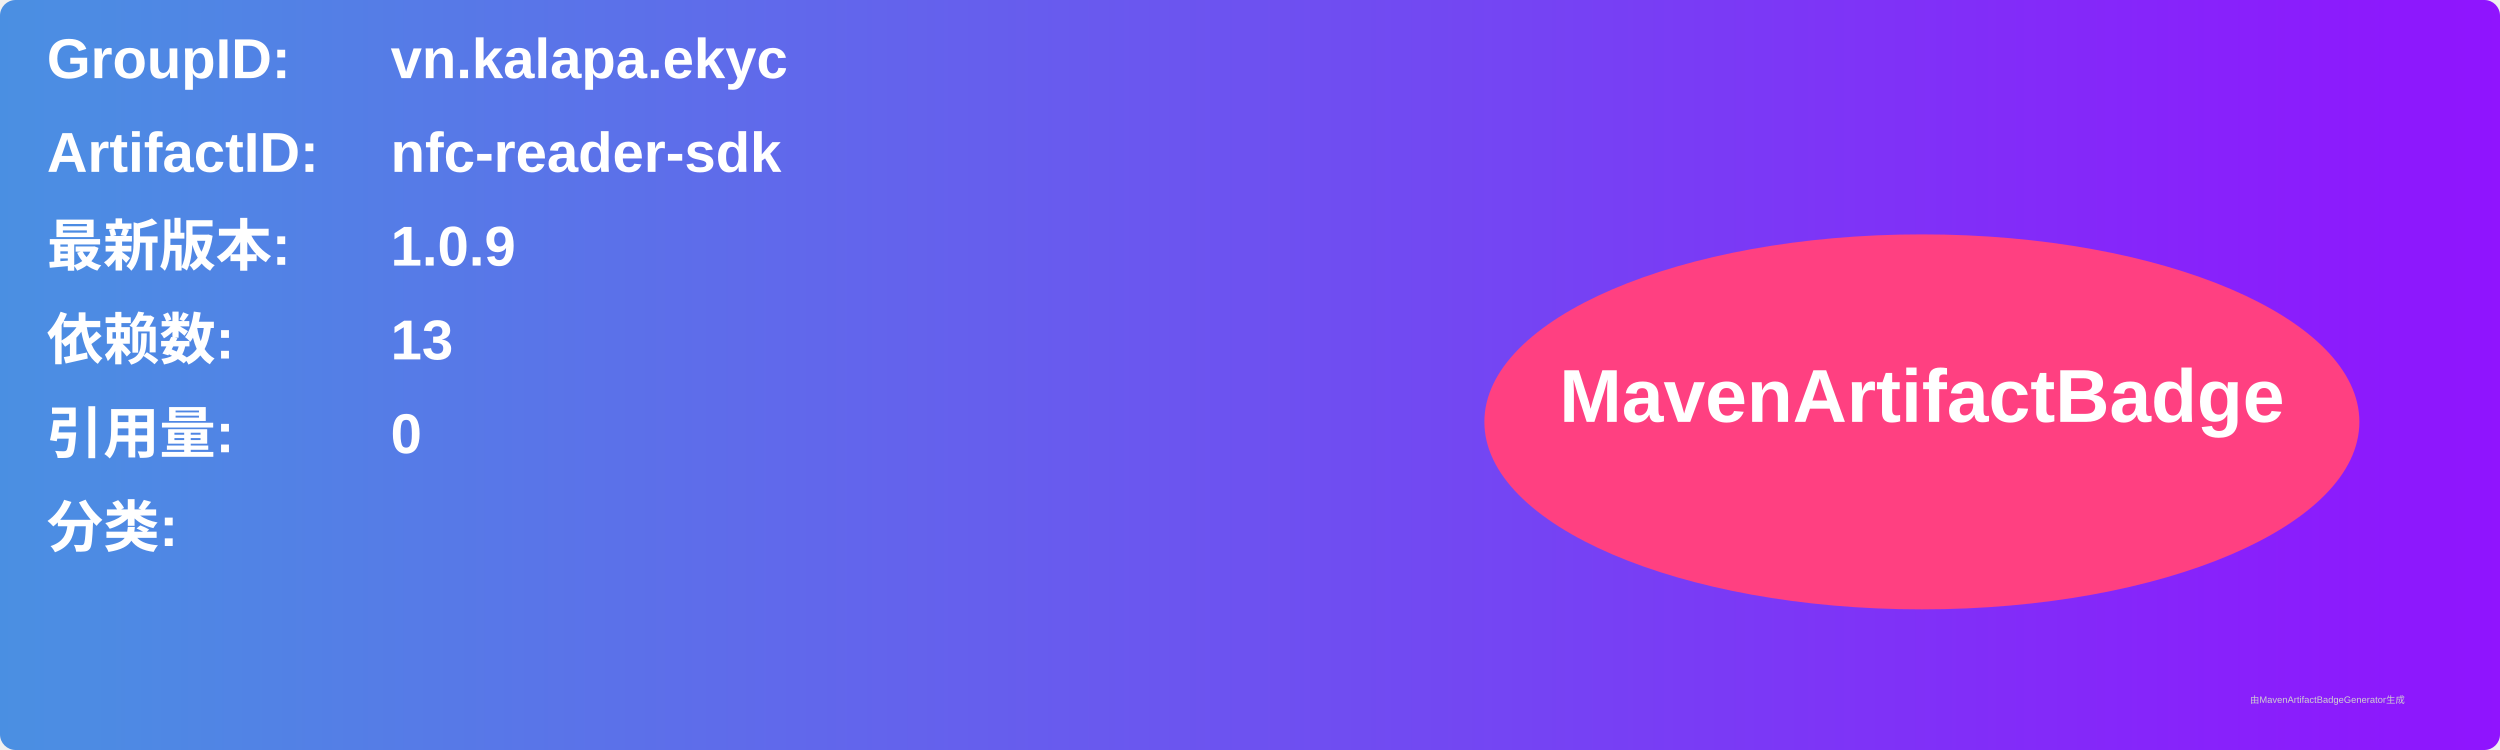
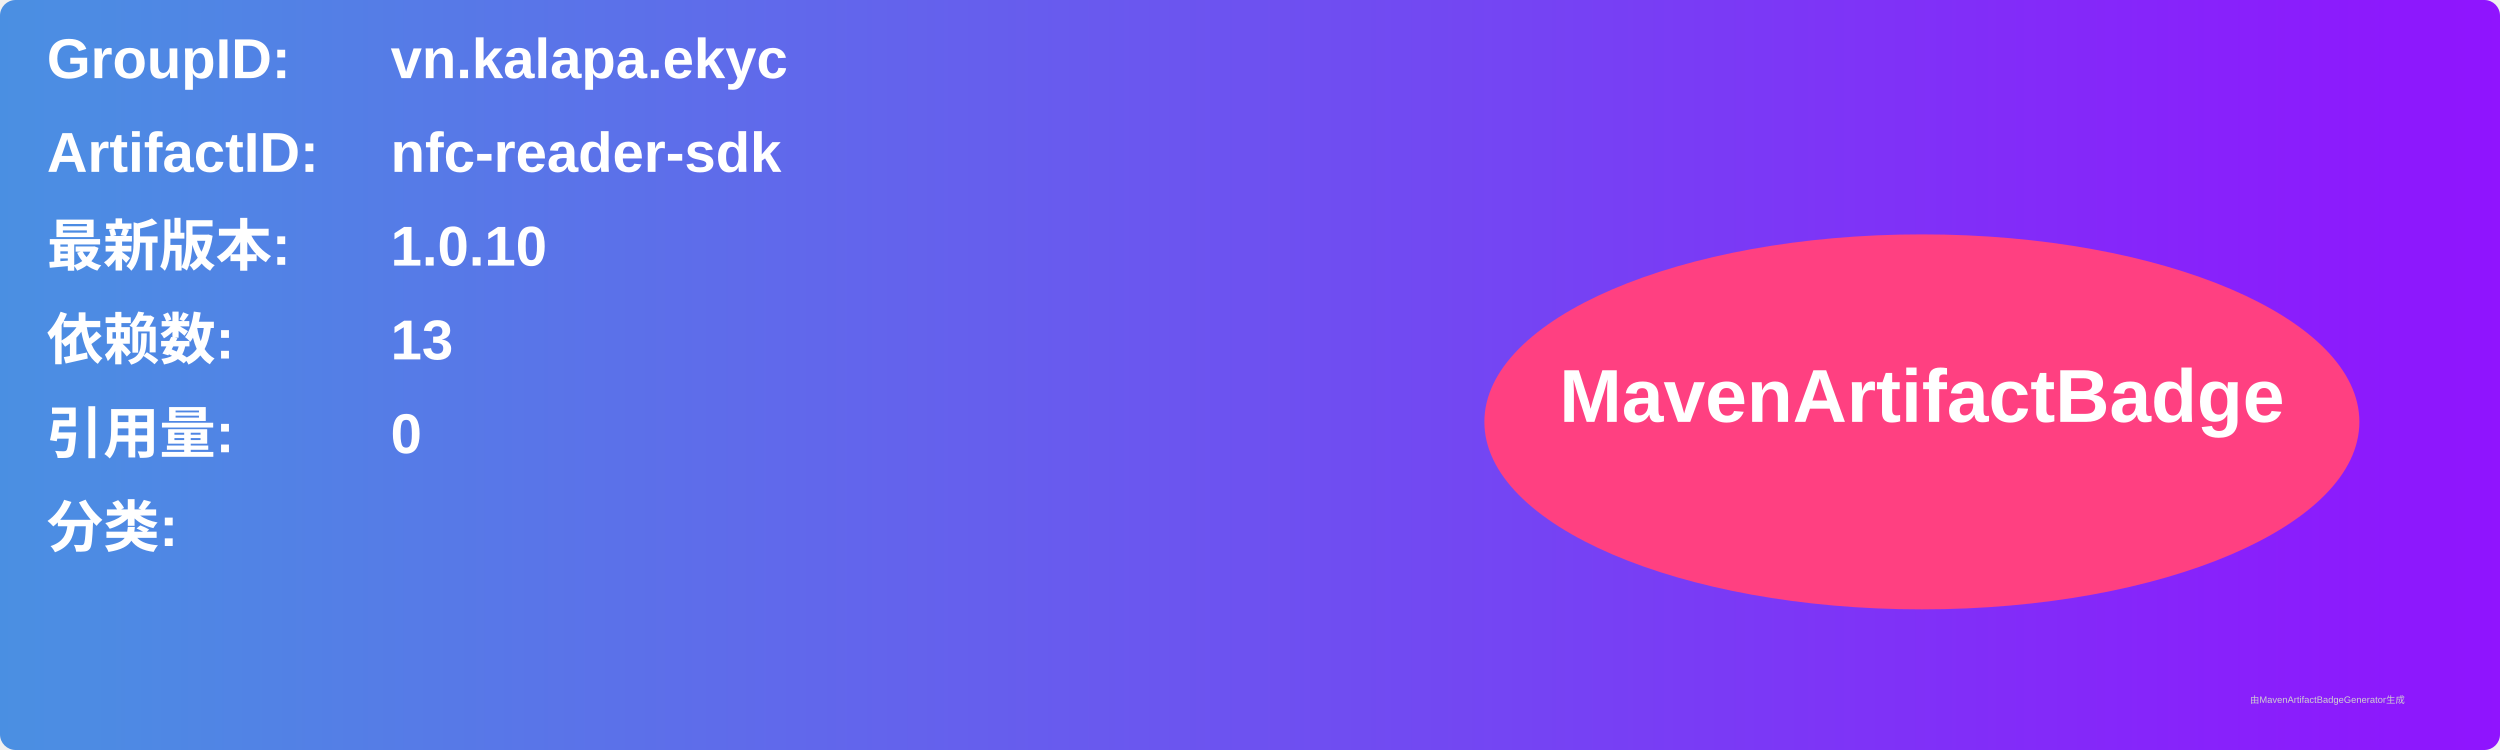
<svg xmlns="http://www.w3.org/2000/svg" width="800" height="240" viewBox="0 0 800 240">
  <linearGradient id="grad" x1="0%" y1="0%" x2="100%" y2="0%">
    <stop offset="0%" stop-color="#4a90e2" />
    <stop offset="100%" stop-color="#9013fe" />
  </linearGradient>
  <rect width="100%" height="100%" rx="5" ry="5" fill="url(#grad)" />
  <g transform="translate(15, 15)">
    <text x="0" y="10" font-family="Arial" font-size="18" fill="white" font-weight="bold" width="260">GroupID:</text>
    <text x="110" y="10" font-family="Arial" font-size="18" fill="white" font-weight="bold" width="460">vn.kalapa.ekyc</text>
    <text x="0" y="40" font-family="Arial" font-size="18" fill="white" font-weight="bold" width="260">ArtifactID:</text>
    <text x="110" y="40" font-family="Arial" font-size="18" fill="white" font-weight="bold" width="460">nfc-reader-sdk</text>
    <text x="0" y="70" font-family="Arial" font-size="18" fill="white" font-weight="bold">最新版本:</text>
    <text x="110" y="70" font-family="Arial" font-size="18" fill="white" font-weight="bold">
-       <tspan font-weight="bold">1.0.9</tspan>
+       <tspan font-weight="bold">1.0.10</tspan>
    </text>
    <text x="0" y="100" font-family="Arial" font-size="18" fill="white" font-weight="bold">依赖数: </text>
    <text x="110" y="100" font-family="Arial" font-size="18" fill="white">
      <tspan font-weight="bold">13</tspan>
    </text>
    <text x="0" y="130" font-family="Arial" font-size="18" fill="white" font-weight="bold">引用量: </text>
    <text x="110" y="130" font-family="Arial" font-size="18" fill="white">
      <tspan font-weight="bold">0</tspan>
    </text>
    <text x="0" y="160" font-family="Arial" font-size="18" fill="white" font-weight="bold">分类:</text>
    <text x="10" y="190" font-family="Arial" font-size="10" fill="white">
      <tspan font-weight="bold" />
    </text>
    <ellipse cx="600" cy="120" rx="140" ry="60" fill="#ff4081" />
    <text x="600" y="120" text-anchor="middle" font-family="Arial" font-size="24" fill="white" font-weight="bold">MavenArtifactBadge</text>
  </g>
  <text x="720" y="225" font-family="Arial" font-size="3" fill="#d0d0d0">由MavenArtifactBadgeGenerator生成</text>
</svg>
